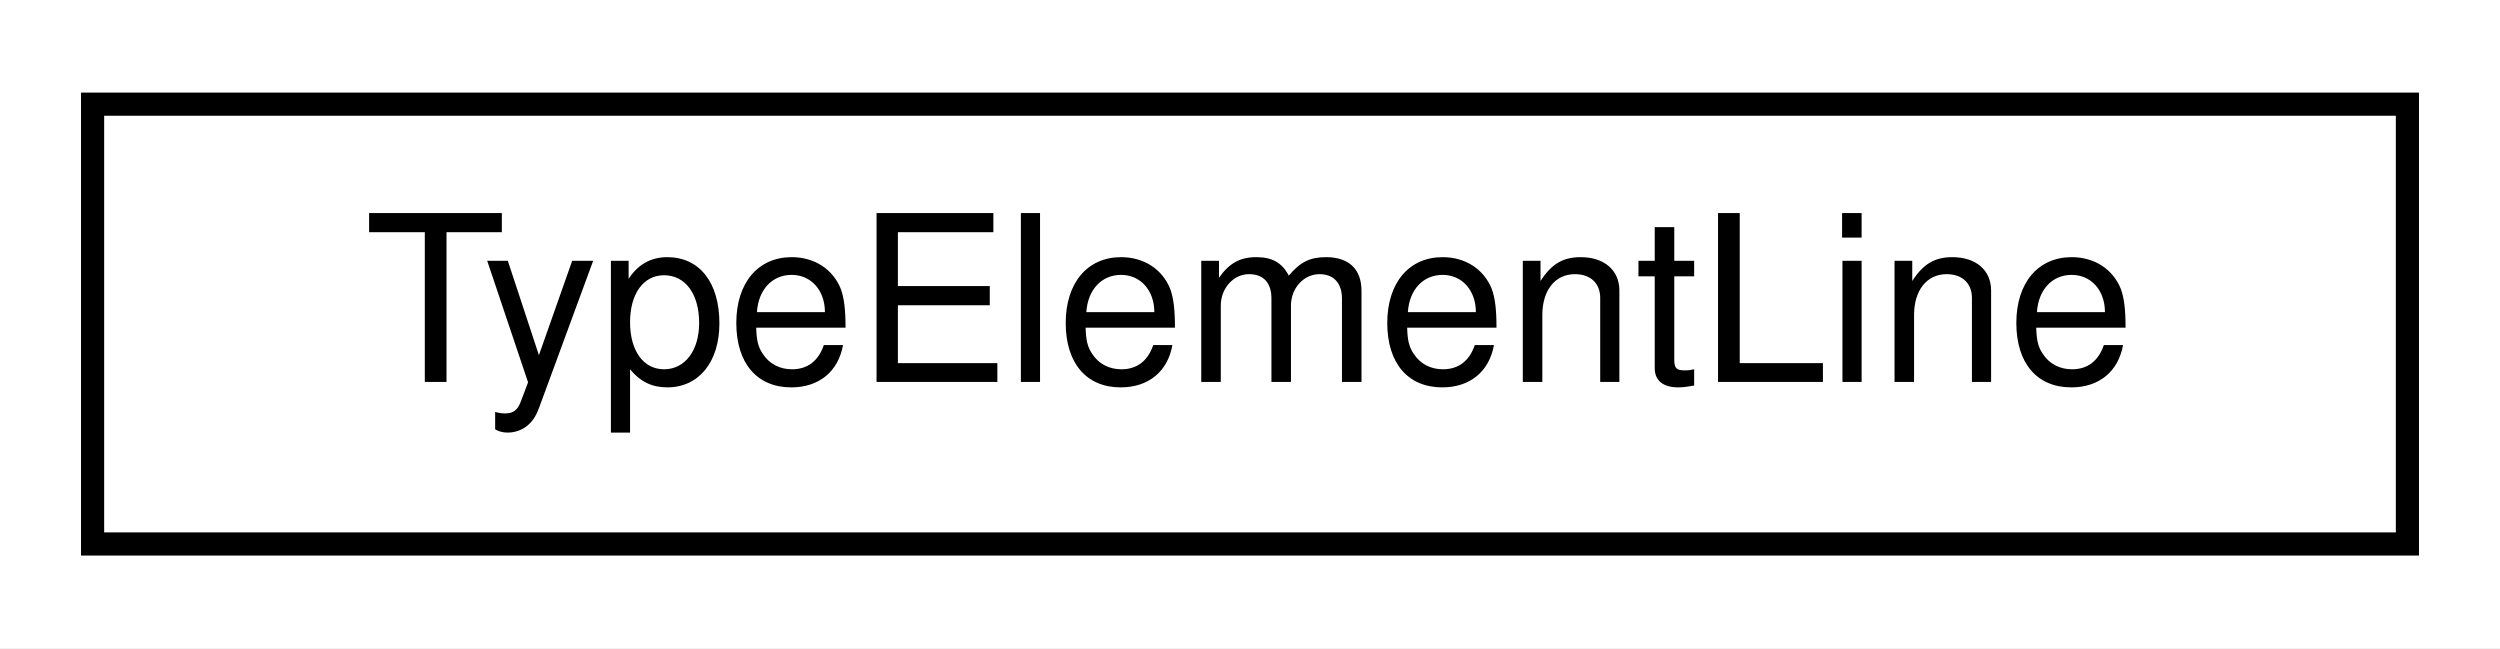
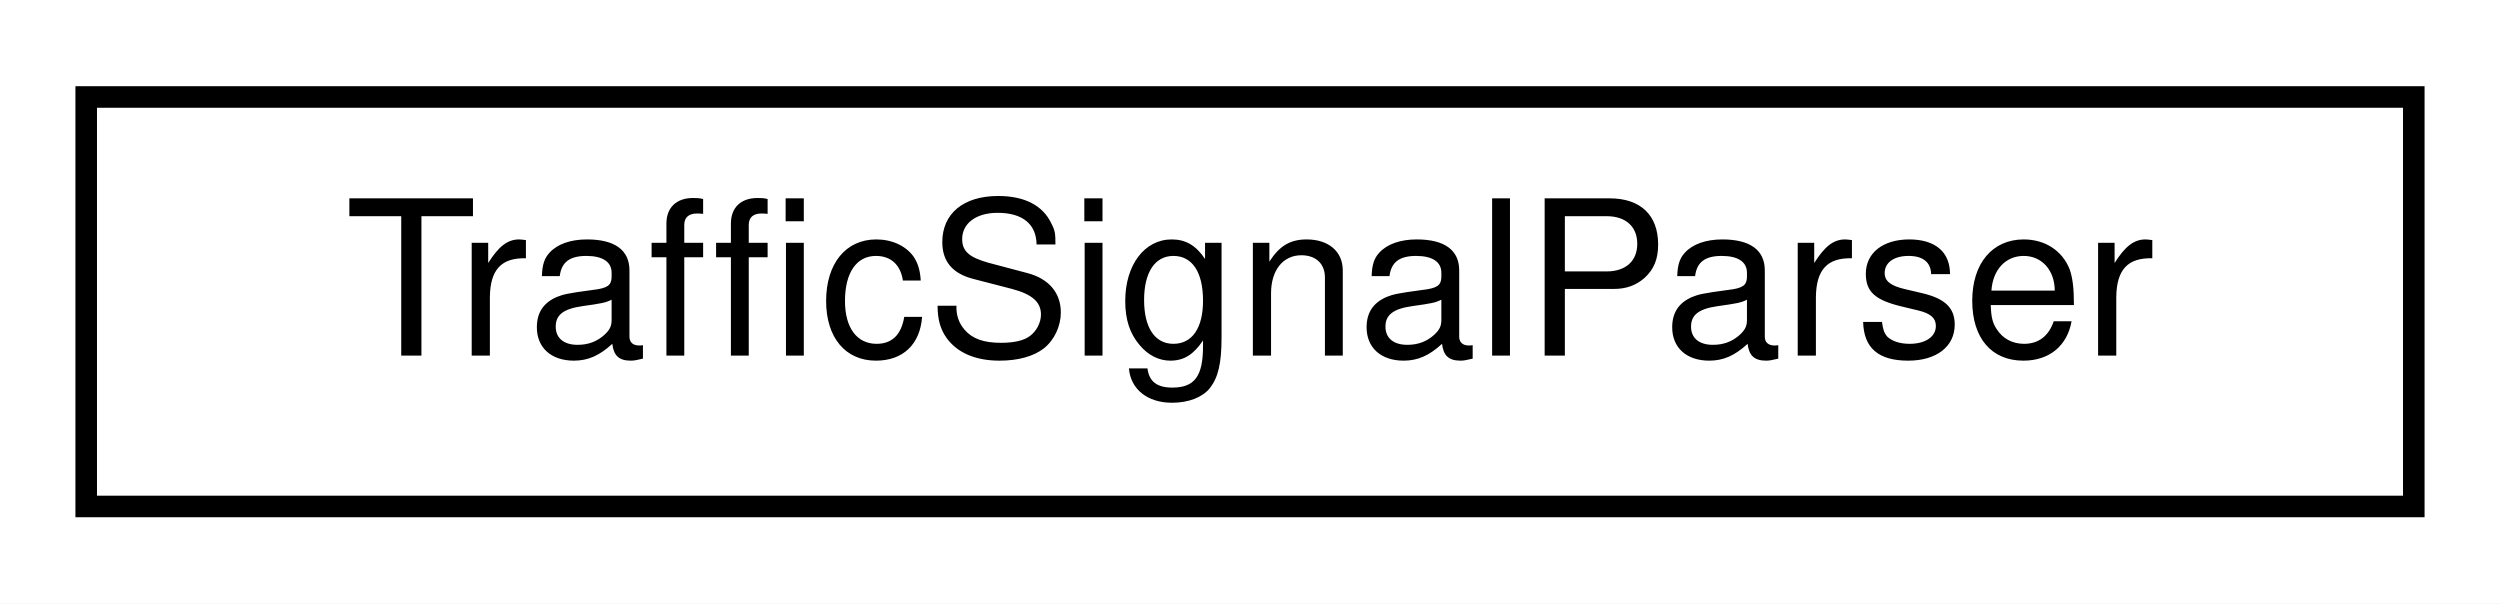
- <svg xmlns="http://www.w3.org/2000/svg" xmlns:xlink="http://www.w3.org/1999/xlink" width="108pt" height="28pt" viewBox="0.00 0.00 108.00 28.00">
+ <svg xmlns="http://www.w3.org/2000/svg" xmlns:xlink="http://www.w3.org/1999/xlink" width="116pt" height="28pt" viewBox="0.00 0.00 116.00 28.00">
  <g id="graph0" class="graph" transform="scale(1 1) rotate(0) translate(4 24)">
-     <polygon fill="white" stroke="transparent" points="-4,4 -4,-24 104,-24 104,4 -4,4" />
+     <polygon fill="white" stroke="transparent" points="-4,4 -4,-24 112,-24 112,4 -4,4" />
    <g id="node1" class="node">
      <g id="a_node1">
-         <a xlink:href="structmalidrive_1_1xodr_1_1_type_element_line.html" target="_top" xlink:title=" ">
-           <polygon fill="white" stroke="black" points="0,-0.5 0,-19.5 100,-19.5 100,-0.5 0,-0.5" />
-           <text text-anchor="middle" x="50" y="-7.5" font-family="Helvetica,sans-Serif" font-size="10.00">TypeElementLine</text>
+         <a xlink:href="classmalidrive_1_1traffic__signal_1_1_traffic_signal_parser.html" target="_top" xlink:title="Traffic signal parser that loads traffic signal definitions from a YAML database.">
+           <polygon fill="white" stroke="black" points="0,-0.5 0,-19.5 108,-19.5 108,-0.5 0,-0.5" />
+           <text text-anchor="middle" x="54" y="-7.5" font-family="Helvetica,sans-Serif" font-size="10.00">TrafficSignalParser</text>
        </a>
      </g>
    </g>
  </g>
</svg>
